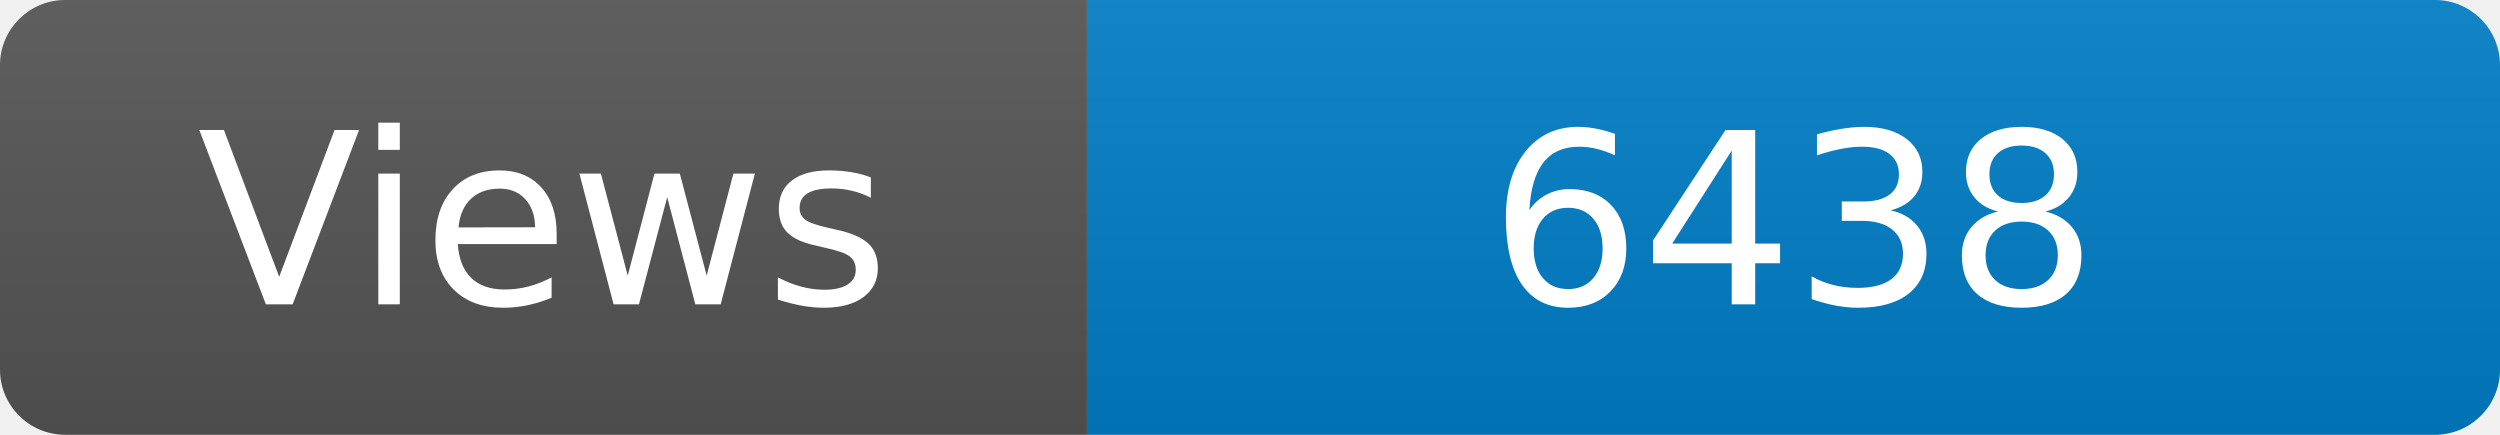
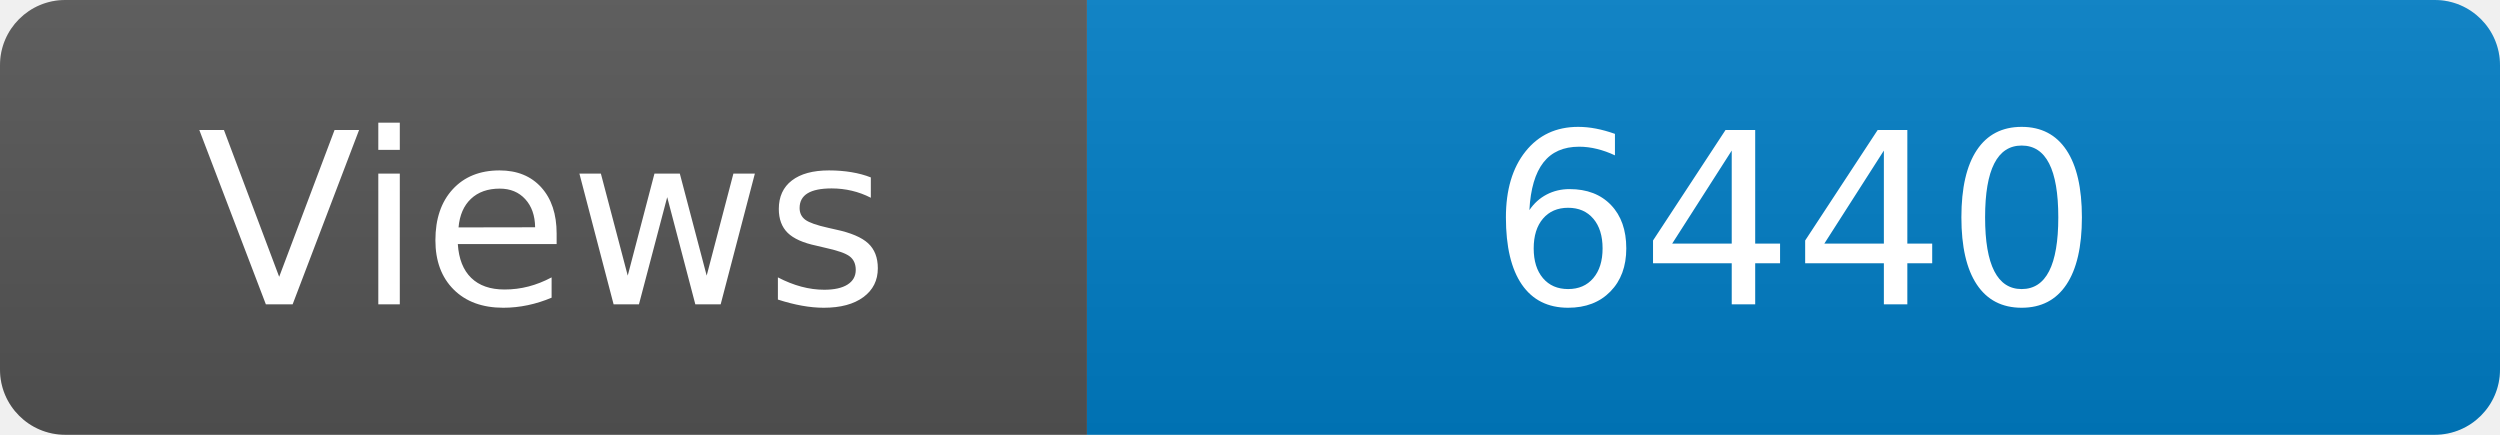
<svg xmlns="http://www.w3.org/2000/svg" width="115" height="20" role="img" aria-label="Maintained?: yes">
  <linearGradient id="s" x2="0" y2="100%">
    <stop offset="0" stop-color="#bbb" stop-opacity=".1" />
    <stop offset="1" stop-opacity=".1" />
  </linearGradient>
  <clipPath id="r">
    <rect width="115" height="20" rx="3" fill="#fff" />
  </clipPath>
  <g clip-path="url(#r)">
    <rect width="50" height="20" fill="#555" />
    <rect x="50" width="160" height="20" fill="#007ec6" />
    <rect width="115" height="20" fill="url(#s)" />
  </g>
  <g fill="#fff" text-anchor="middle" font-family="Verdana,Geneva,DejaVu Sans,sans-serif" font-size="110">
    <text x="250" y="140" transform="scale(.1)" fill="#fff">Views</text>
-     <text x="825" y="140" transform="scale(.1)" fill="#fff">6438</text>
+     <text x="825" y="140" transform="scale(.1)" fill="#fff">6440</text>
  </g>
</svg>
